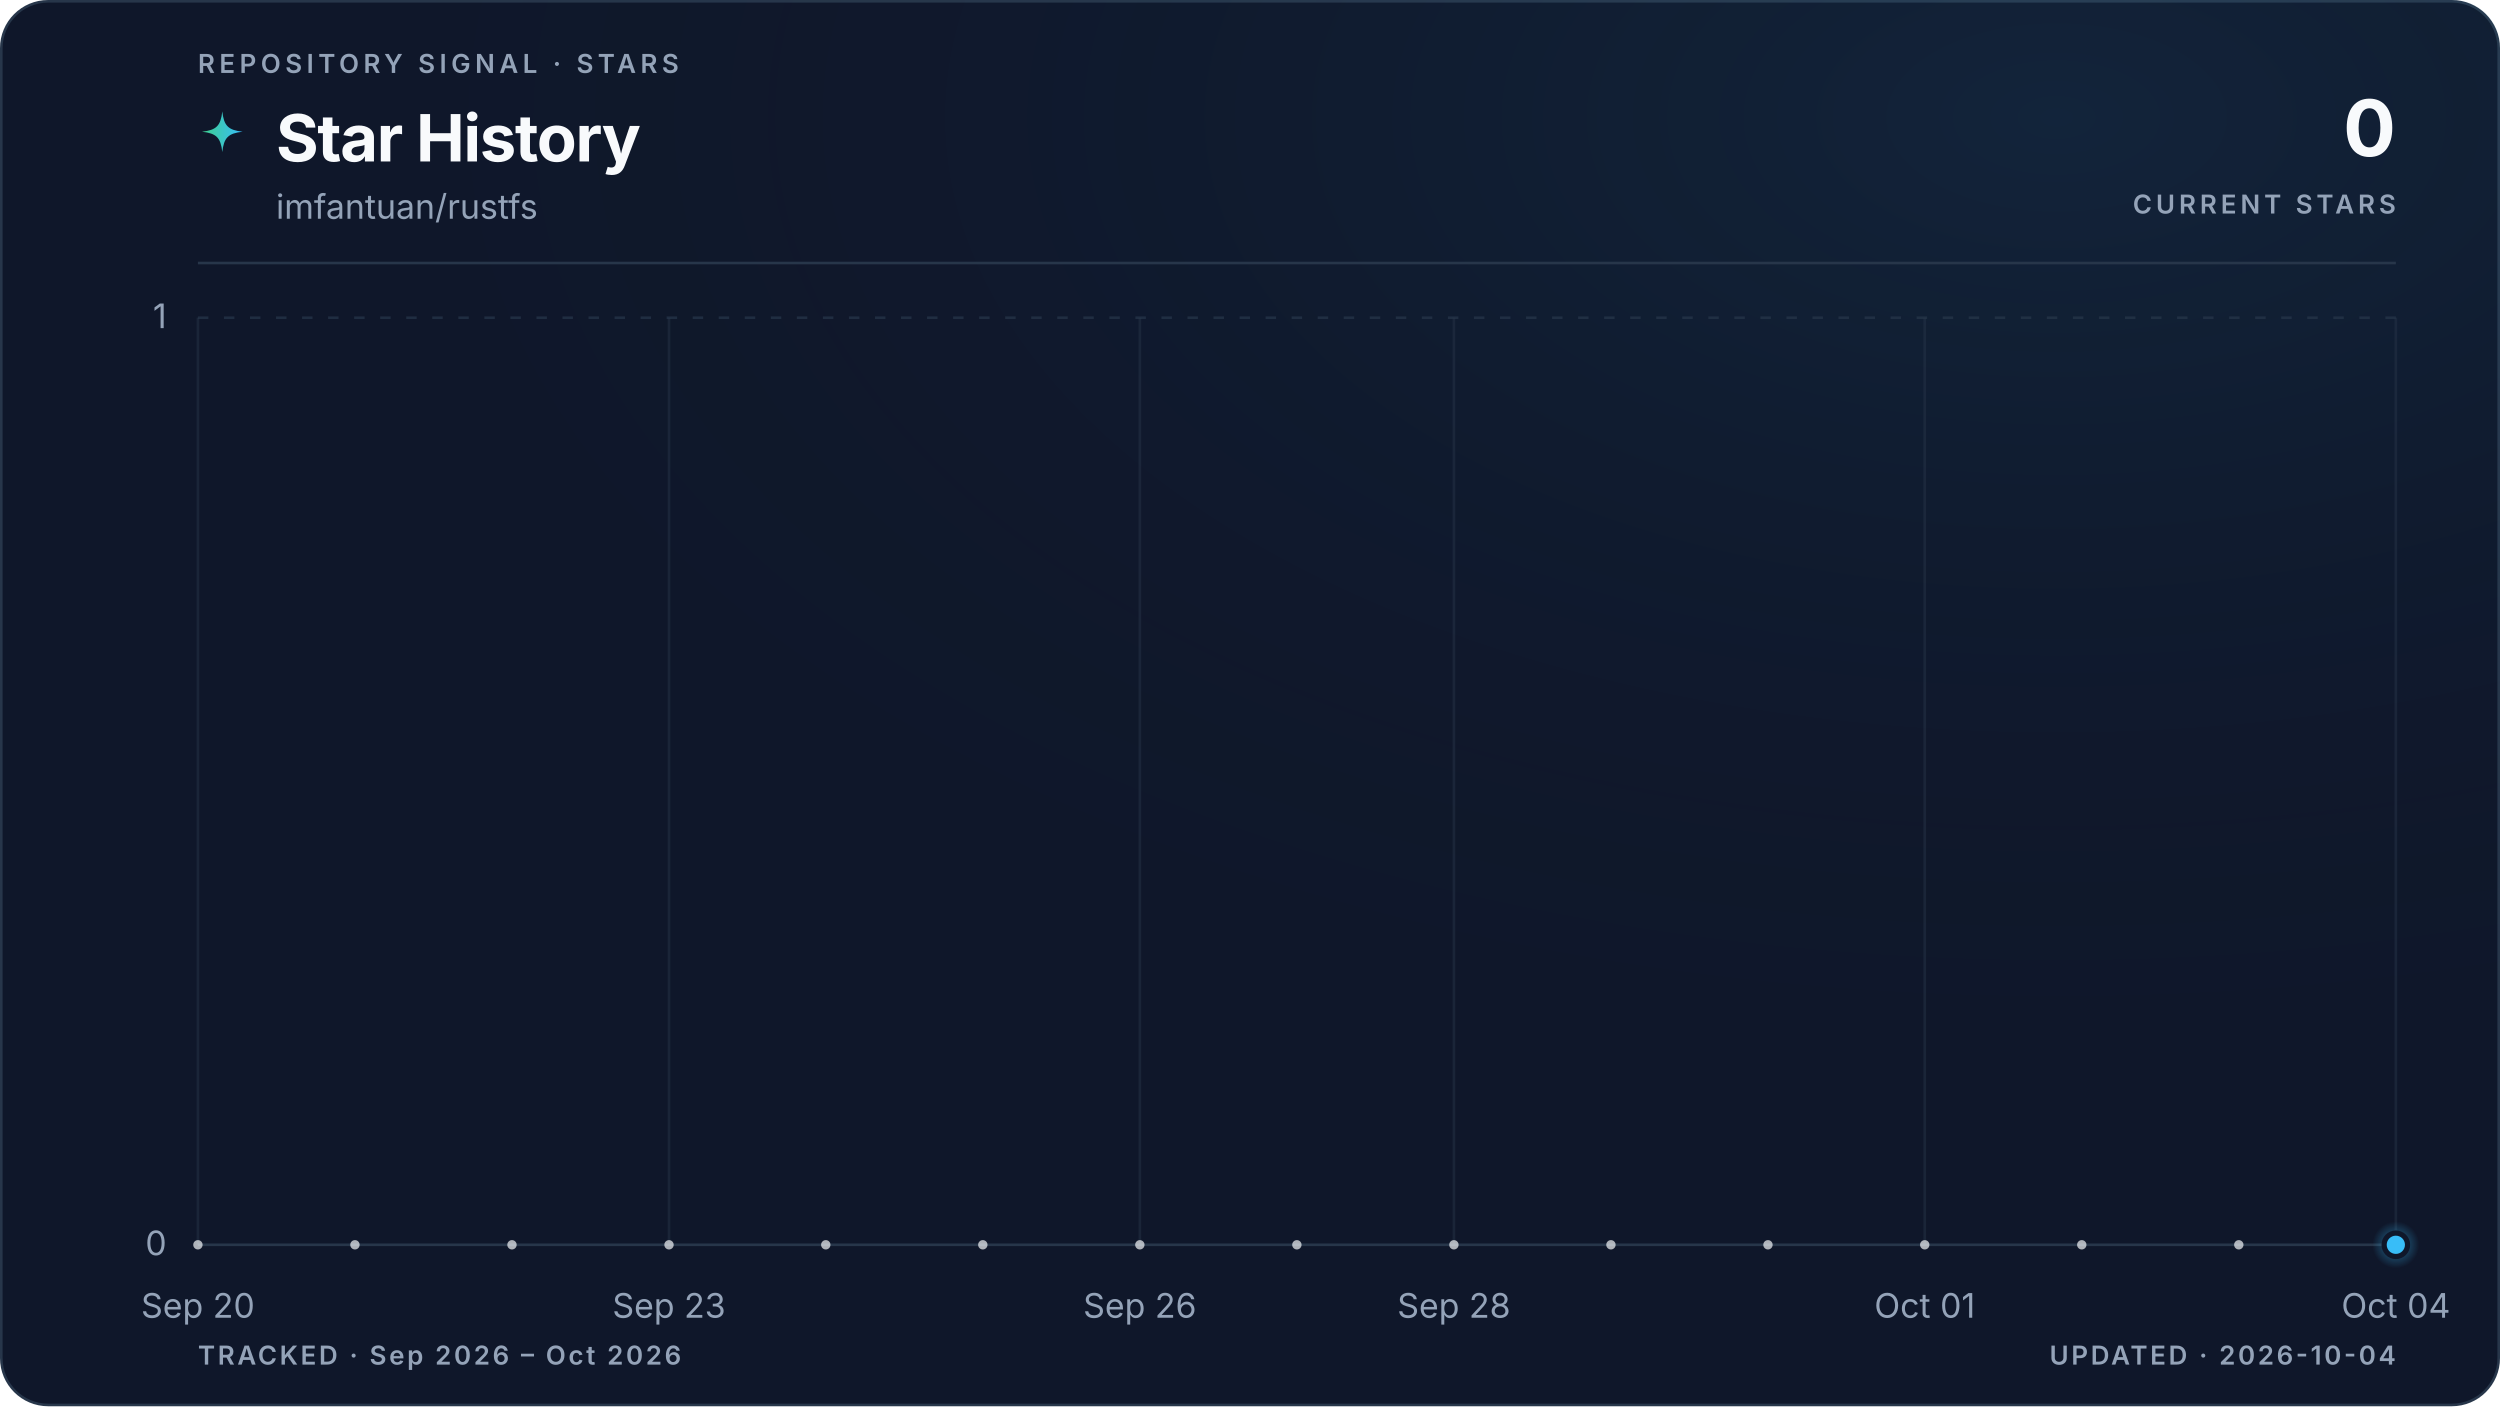
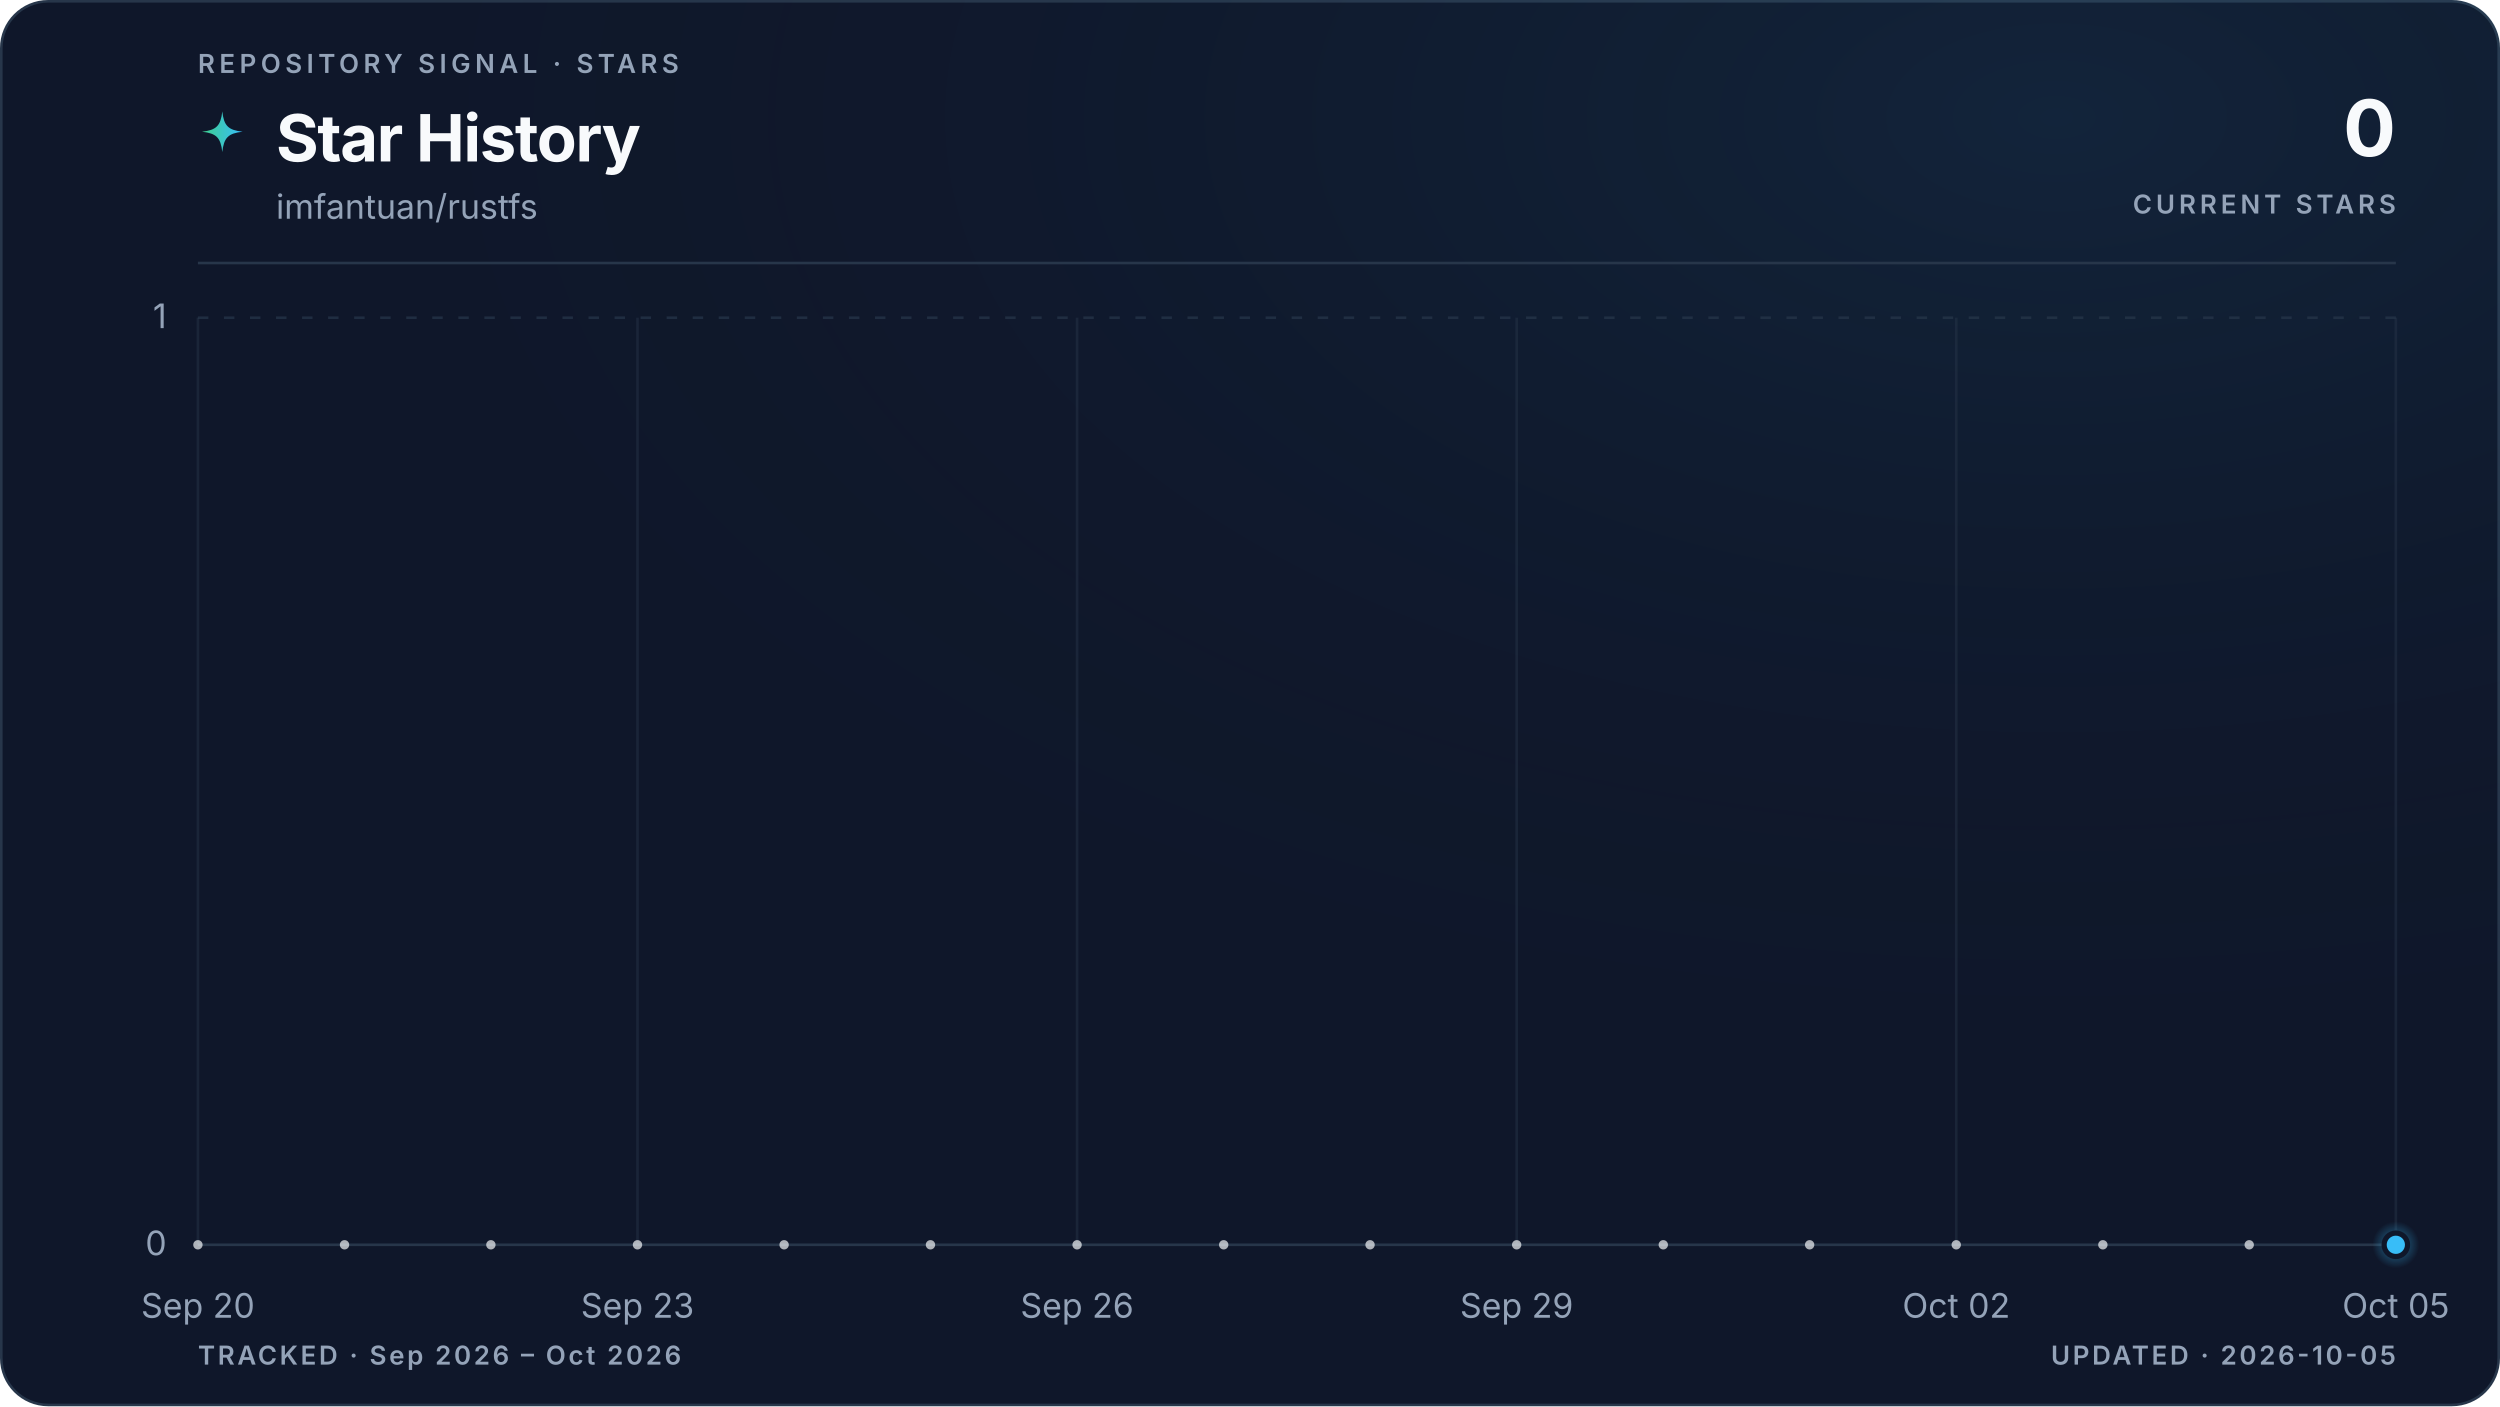
<svg xmlns="http://www.w3.org/2000/svg" viewBox="0 0 960 540" role="img" aria-labelledby="title description" data-style="gradient" data-variant="glow" data-layout="editorial" data-animated="true">
  <defs>
    <linearGradient id="trend" x1="0" y1="0" x2="1" y2="0">
      <stop offset="0%" stop-color="#3ecf8e" />
      <stop offset="100%" stop-color="#38bdf8" />
    </linearGradient>
    <linearGradient id="area" x1="0" y1="0" x2="0" y2="1">
      <stop offset="0%" stop-color="#3ecf8e" stop-opacity="0.22" />
      <stop offset="55%" stop-color="#38bdf8" stop-opacity="0.06" />
      <stop offset="100%" stop-color="#38bdf8" stop-opacity="0" />
    </linearGradient>
    <radialGradient id="marker-halo" cx="50%" cy="50%" r="50%">
      <stop offset="0%" stop-color="#38bdf8" stop-opacity="0.55" />
      <stop offset="100%" stop-color="#38bdf8" stop-opacity="0" />
    </radialGradient>
    <radialGradient id="surface-glow" cx="82%" cy="8%" r="70%">
      <stop offset="0%" stop-color="#38bdf8" stop-opacity="0.08" />
      <stop offset="100%" stop-color="#0f172a" stop-opacity="0" />
    </radialGradient>
    <filter id="trend-glow" x="-20%" y="-20%" width="140%" height="140%">
      <feGaussianBlur stdDeviation="5" />
    </filter>
  </defs>
  <style>
.trend-enter{transform-box:fill-box;transform-origin:center;animation:trend-enter 520ms cubic-bezier(0.16,1,0.3,1)}
.marker-enter{transform-box:fill-box;transform-origin:center;animation:marker-enter 320ms cubic-bezier(0.16,1,0.3,1) 200ms both}
.marker-pulse{transform-box:fill-box;transform-origin:center;animation:marker-pulse 2.6s ease-out infinite}
@keyframes trend-enter{from{opacity:.35;transform:translateY(10px)}to{opacity:1;transform:translateY(0)}}
@keyframes marker-enter{from{opacity:0;transform:scale(.4)}to{opacity:1;transform:scale(1)}}
@keyframes marker-pulse{0%{opacity:.5;transform:scale(.7)}70%,100%{opacity:0;transform:scale(2.1)}}
@media (prefers-reduced-motion:reduce){.trend-enter,.marker-enter,.marker-pulse{animation:none!important}}
@media (prefers-reduced-motion:reduce){.marker-pulse{opacity:0}}
</style>
  <rect x="0.5" y="0.5" width="959" height="539" fill="#0f172a" stroke="#27364a" stroke-width="1" rx="18" />
  <rect width="960" height="540" fill="url(#surface-glow)" rx="18" />
  <text x="76" y="28" fill="#94a3b8" font-family="ui-sans-serif, system-ui, -apple-system, BlinkMacSystemFont, 'Segoe UI', sans-serif" font-size="10" font-weight="600" letter-spacing="1.7">REPOSITORY SIGNAL · STARS</text>
  <path d="M12 1c.8 7.1 2.9 9.2 10 10-7.1.8-9.2 2.9-10 10-.8-7.1-2.9-9.2-10-10 7.1-.8 9.2-2.9 10-10Z" transform="translate(76 42) scale(.78)" fill="url(#trend)" aria-hidden="true" />
  <text x="106" y="62" fill="#f8fafc" font-family="ui-sans-serif, system-ui, -apple-system, BlinkMacSystemFont, 'Segoe UI', sans-serif" font-size="25" font-weight="700" letter-spacing="-0.5">Star History</text>
  <text x="106" y="84" fill="#94a3b8" font-family="ui-sans-serif, system-ui, -apple-system, BlinkMacSystemFont, 'Segoe UI', sans-serif" font-size="13">imfantuan/rustfs</text>
  <text x="920" y="60" fill="#f8fafc" font-family="ui-sans-serif, system-ui, -apple-system, BlinkMacSystemFont, 'Segoe UI', sans-serif" font-size="30" font-weight="700" letter-spacing="-0.6" text-anchor="end">0</text>
  <text x="920" y="82" fill="#94a3b8" font-family="ui-sans-serif, system-ui, -apple-system, BlinkMacSystemFont, 'Segoe UI', sans-serif" font-size="10" font-weight="600" letter-spacing="1.5" text-anchor="end">CURRENT STARS</text>
  <line x1="76" y1="101" x2="920" y2="101" stroke="#27364a" stroke-width="1" />
  <line x1="76" y1="478.0" x2="920" y2="478.0" stroke="#27364a" stroke-width="1" stroke-dasharray="0" opacity="1" />
  <text x="64" y="482.0" fill="#94a3b8" font-family="ui-sans-serif, system-ui, -apple-system, BlinkMacSystemFont, 'Segoe UI', sans-serif" font-size="13" text-anchor="end">0</text>
  <line x1="76" y1="122.0" x2="920" y2="122.0" stroke="#27364a" stroke-width="1" stroke-dasharray="4 6" opacity="0.7" />
  <text x="64" y="126.0" fill="#94a3b8" font-family="ui-sans-serif, system-ui, -apple-system, BlinkMacSystemFont, 'Segoe UI', sans-serif" font-size="13" text-anchor="end">1</text>
  <line x1="76.0" y1="122" x2="76.0" y2="478" stroke="#27364a" stroke-width="1" opacity="0.45" />
  <text x="76.0" y="506" fill="#94a3b8" font-family="ui-sans-serif, system-ui, -apple-system, BlinkMacSystemFont, 'Segoe UI', sans-serif" font-size="13" text-anchor="middle">Sep 20</text>
-   <line x1="256.9" y1="122" x2="256.9" y2="478" stroke="#27364a" stroke-width="1" opacity="0.45" />
-   <text x="256.9" y="506" fill="#94a3b8" font-family="ui-sans-serif, system-ui, -apple-system, BlinkMacSystemFont, 'Segoe UI', sans-serif" font-size="13" text-anchor="middle">Sep 23</text>
-   <line x1="437.7" y1="122" x2="437.7" y2="478" stroke="#27364a" stroke-width="1" opacity="0.45" />
-   <text x="437.7" y="506" fill="#94a3b8" font-family="ui-sans-serif, system-ui, -apple-system, BlinkMacSystemFont, 'Segoe UI', sans-serif" font-size="13" text-anchor="middle">Sep 26</text>
-   <line x1="558.3" y1="122" x2="558.3" y2="478" stroke="#27364a" stroke-width="1" opacity="0.45" />
-   <text x="558.3" y="506" fill="#94a3b8" font-family="ui-sans-serif, system-ui, -apple-system, BlinkMacSystemFont, 'Segoe UI', sans-serif" font-size="13" text-anchor="middle">Sep 28</text>
-   <line x1="739.1" y1="122" x2="739.1" y2="478" stroke="#27364a" stroke-width="1" opacity="0.45" />
-   <text x="739.1" y="506" fill="#94a3b8" font-family="ui-sans-serif, system-ui, -apple-system, BlinkMacSystemFont, 'Segoe UI', sans-serif" font-size="13" text-anchor="middle">Oct 01</text>
+   <line x1="244.8" y1="122" x2="244.8" y2="478" stroke="#27364a" stroke-width="1" opacity="0.45" />
+   <text x="244.8" y="506" fill="#94a3b8" font-family="ui-sans-serif, system-ui, -apple-system, BlinkMacSystemFont, 'Segoe UI', sans-serif" font-size="13" text-anchor="middle">Sep 23</text>
+   <line x1="413.6" y1="122" x2="413.6" y2="478" stroke="#27364a" stroke-width="1" opacity="0.45" />
+   <text x="413.6" y="506" fill="#94a3b8" font-family="ui-sans-serif, system-ui, -apple-system, BlinkMacSystemFont, 'Segoe UI', sans-serif" font-size="13" text-anchor="middle">Sep 26</text>
+   <line x1="582.4" y1="122" x2="582.4" y2="478" stroke="#27364a" stroke-width="1" opacity="0.45" />
+   <text x="582.4" y="506" fill="#94a3b8" font-family="ui-sans-serif, system-ui, -apple-system, BlinkMacSystemFont, 'Segoe UI', sans-serif" font-size="13" text-anchor="middle">Sep 29</text>
+   <line x1="751.2" y1="122" x2="751.2" y2="478" stroke="#27364a" stroke-width="1" opacity="0.45" />
+   <text x="751.2" y="506" fill="#94a3b8" font-family="ui-sans-serif, system-ui, -apple-system, BlinkMacSystemFont, 'Segoe UI', sans-serif" font-size="13" text-anchor="middle">Oct 02</text>
  <line x1="920.0" y1="122" x2="920.0" y2="478" stroke="#27364a" stroke-width="1" opacity="0.45" />
-   <text x="920.0" y="506" fill="#94a3b8" font-family="ui-sans-serif, system-ui, -apple-system, BlinkMacSystemFont, 'Segoe UI', sans-serif" font-size="13" text-anchor="middle">Oct 04</text>
+   <text x="920.0" y="506" fill="#94a3b8" font-family="ui-sans-serif, system-ui, -apple-system, BlinkMacSystemFont, 'Segoe UI', sans-serif" font-size="13" text-anchor="middle">Oct 05</text>
  <g class="trend-enter">
-     <path d="M 76.0 478.0 C 96.1 478.0, 116.2 478.0, 136.3 478.0 C 156.4 478.0, 176.5 478.0, 196.6 478.0 C 216.7 478.0, 236.8 478.0, 256.9 478.0 C 277.0 478.0, 297.0 478.0, 317.1 478.0 C 337.2 478.0, 357.3 478.0, 377.4 478.0 C 397.5 478.0, 417.6 478.0, 437.7 478.0 C 457.8 478.0, 477.9 478.0, 498.0 478.0 C 518.1 478.0, 538.2 478.0, 558.3 478.0 C 578.4 478.0, 598.5 478.0, 618.6 478.0 C 638.7 478.0, 658.8 478.0, 678.9 478.0 C 699.0 478.0, 719.0 478.0, 739.1 478.0 C 759.2 478.0, 779.3 478.0, 799.4 478.0 C 819.5 478.0, 839.6 478.0, 859.7 478.0 C 879.8 478.0, 899.9 478.0, 920.0 478.0 L 920.0 478.0 L 76.0 478.0 Z" fill="url(#area)" />
-     <path d="M 76.0 478.0 C 96.1 478.0, 116.2 478.0, 136.3 478.0 C 156.4 478.0, 176.5 478.0, 196.6 478.0 C 216.7 478.0, 236.8 478.0, 256.9 478.0 C 277.0 478.0, 297.0 478.0, 317.1 478.0 C 337.2 478.0, 357.3 478.0, 377.4 478.0 C 397.5 478.0, 417.6 478.0, 437.7 478.0 C 457.8 478.0, 477.9 478.0, 498.0 478.0 C 518.1 478.0, 538.2 478.0, 558.3 478.0 C 578.4 478.0, 598.5 478.0, 618.6 478.0 C 638.7 478.0, 658.8 478.0, 678.9 478.0 C 699.0 478.0, 719.0 478.0, 739.1 478.0 C 759.2 478.0, 779.3 478.0, 799.4 478.0 C 819.5 478.0, 839.6 478.0, 859.7 478.0 C 879.8 478.0, 899.9 478.0, 920.0 478.0" fill="none" stroke="url(#trend)" stroke-width="10" stroke-linecap="round" stroke-linejoin="round" opacity="0.10" filter="url(#trend-glow)" />
-     <path d="M 76.0 478.0 C 96.1 478.0, 116.2 478.0, 136.3 478.0 C 156.4 478.0, 176.5 478.0, 196.6 478.0 C 216.7 478.0, 236.8 478.0, 256.9 478.0 C 277.0 478.0, 297.0 478.0, 317.1 478.0 C 337.2 478.0, 357.3 478.0, 377.4 478.0 C 397.5 478.0, 417.6 478.0, 437.7 478.0 C 457.8 478.0, 477.9 478.0, 498.0 478.0 C 518.1 478.0, 538.2 478.0, 558.3 478.0 C 578.4 478.0, 598.5 478.0, 618.6 478.0 C 638.7 478.0, 658.8 478.0, 678.9 478.0 C 699.0 478.0, 719.0 478.0, 739.1 478.0 C 759.2 478.0, 779.3 478.0, 799.4 478.0 C 819.5 478.0, 839.6 478.0, 859.7 478.0 C 879.8 478.0, 899.9 478.0, 920.0 478.0" fill="none" stroke="url(#trend)" stroke-width="3" stroke-linecap="round" stroke-linejoin="round" />
-     <g data-point-count="14" fill="#f8fafc" opacity="0.68">
+     <path d="M 76.0 478.0 C 94.8 478.0, 113.5 478.0, 132.3 478.0 C 151.0 478.0, 169.8 478.0, 188.5 478.0 C 207.3 478.0, 226.0 478.0, 244.8 478.0 C 263.6 478.0, 282.3 478.0, 301.1 478.0 C 319.8 478.0, 338.6 478.0, 357.3 478.0 C 376.1 478.0, 394.8 478.0, 413.6 478.0 C 432.4 478.0, 451.1 478.0, 469.9 478.0 C 488.6 478.0, 507.4 478.0, 526.1 478.0 C 544.9 478.0, 563.6 478.0, 582.4 478.0 C 601.2 478.0, 619.9 478.0, 638.7 478.0 C 657.4 478.0, 676.2 478.0, 694.9 478.0 C 713.7 478.0, 732.4 478.0, 751.2 478.0 C 770.0 478.0, 788.7 478.0, 807.5 478.0 C 826.2 478.0, 845.0 478.0, 863.7 478.0 C 882.5 478.0, 901.2 478.0, 920.0 478.0 L 920.0 478.0 L 76.0 478.0 Z" fill="url(#area)" />
+     <path d="M 76.0 478.0 C 94.8 478.0, 113.5 478.0, 132.3 478.0 C 151.0 478.0, 169.8 478.0, 188.5 478.0 C 207.3 478.0, 226.0 478.0, 244.8 478.0 C 263.6 478.0, 282.3 478.0, 301.1 478.0 C 319.8 478.0, 338.6 478.0, 357.3 478.0 C 376.1 478.0, 394.8 478.0, 413.6 478.0 C 432.4 478.0, 451.1 478.0, 469.9 478.0 C 488.6 478.0, 507.4 478.0, 526.1 478.0 C 544.9 478.0, 563.6 478.0, 582.4 478.0 C 601.2 478.0, 619.9 478.0, 638.7 478.0 C 657.4 478.0, 676.2 478.0, 694.9 478.0 C 713.7 478.0, 732.4 478.0, 751.2 478.0 C 770.0 478.0, 788.7 478.0, 807.5 478.0 C 826.2 478.0, 845.0 478.0, 863.7 478.0 C 882.5 478.0, 901.2 478.0, 920.0 478.0" fill="none" stroke="url(#trend)" stroke-width="10" stroke-linecap="round" stroke-linejoin="round" opacity="0.10" filter="url(#trend-glow)" />
+     <path d="M 76.0 478.0 C 94.8 478.0, 113.5 478.0, 132.3 478.0 C 151.0 478.0, 169.8 478.0, 188.5 478.0 C 207.3 478.0, 226.0 478.0, 244.8 478.0 C 263.6 478.0, 282.3 478.0, 301.1 478.0 C 319.8 478.0, 338.6 478.0, 357.3 478.0 C 376.1 478.0, 394.8 478.0, 413.6 478.0 C 432.4 478.0, 451.1 478.0, 469.9 478.0 C 488.6 478.0, 507.4 478.0, 526.1 478.0 C 544.9 478.0, 563.6 478.0, 582.4 478.0 C 601.2 478.0, 619.9 478.0, 638.7 478.0 C 657.4 478.0, 676.2 478.0, 694.9 478.0 C 713.7 478.0, 732.4 478.0, 751.2 478.0 C 770.0 478.0, 788.7 478.0, 807.5 478.0 C 826.2 478.0, 845.0 478.0, 863.7 478.0 C 882.5 478.0, 901.2 478.0, 920.0 478.0" fill="none" stroke="url(#trend)" stroke-width="3" stroke-linecap="round" stroke-linejoin="round" />
+     <g data-point-count="15" fill="#f8fafc" opacity="0.68">
      <circle cx="76.0" cy="478.0" r="1.8" />
-       <circle cx="136.3" cy="478.0" r="1.8" />
-       <circle cx="196.6" cy="478.0" r="1.8" />
-       <circle cx="256.9" cy="478.0" r="1.8" />
-       <circle cx="317.1" cy="478.0" r="1.8" />
-       <circle cx="377.4" cy="478.0" r="1.8" />
-       <circle cx="437.7" cy="478.0" r="1.8" />
-       <circle cx="498.0" cy="478.0" r="1.8" />
-       <circle cx="558.3" cy="478.0" r="1.8" />
-       <circle cx="618.6" cy="478.0" r="1.8" />
-       <circle cx="678.9" cy="478.0" r="1.8" />
-       <circle cx="739.1" cy="478.0" r="1.8" />
-       <circle cx="799.4" cy="478.0" r="1.8" />
-       <circle cx="859.7" cy="478.0" r="1.8" />
+       <circle cx="132.3" cy="478.0" r="1.8" />
+       <circle cx="188.5" cy="478.0" r="1.8" />
+       <circle cx="244.8" cy="478.0" r="1.8" />
+       <circle cx="301.1" cy="478.0" r="1.8" />
+       <circle cx="357.3" cy="478.0" r="1.8" />
+       <circle cx="413.6" cy="478.0" r="1.8" />
+       <circle cx="469.9" cy="478.0" r="1.8" />
+       <circle cx="526.1" cy="478.0" r="1.8" />
+       <circle cx="582.4" cy="478.0" r="1.8" />
+       <circle cx="638.7" cy="478.0" r="1.8" />
+       <circle cx="694.9" cy="478.0" r="1.8" />
+       <circle cx="751.2" cy="478.0" r="1.8" />
+       <circle cx="807.5" cy="478.0" r="1.8" />
+       <circle cx="863.7" cy="478.0" r="1.8" />
    </g>
  </g>
  <g class="marker-enter">
    <circle class="marker-pulse" cx="920.0" cy="478.0" r="9" fill="url(#marker-halo)" />
    <circle cx="920.0" cy="478.0" r="4.5" fill="#38bdf8" stroke="#0f172a" stroke-width="2" />
  </g>
  <text x="76" y="524" fill="#94a3b8" font-family="ui-sans-serif, system-ui, -apple-system, BlinkMacSystemFont, 'Segoe UI', sans-serif" font-size="10" font-weight="600" letter-spacing="1">TRACKED · Sep 2026 – Oct 2026</text>
-   <text x="920" y="524" fill="#94a3b8" font-family="ui-sans-serif, system-ui, -apple-system, BlinkMacSystemFont, 'Segoe UI', sans-serif" font-size="10" font-weight="600" letter-spacing="1" text-anchor="end">UPDATED · 2026-10-04</text>
+   <text x="920" y="524" fill="#94a3b8" font-family="ui-sans-serif, system-ui, -apple-system, BlinkMacSystemFont, 'Segoe UI', sans-serif" font-size="10" font-weight="600" letter-spacing="1" text-anchor="end">UPDATED · 2026-10-05</text>
</svg>
